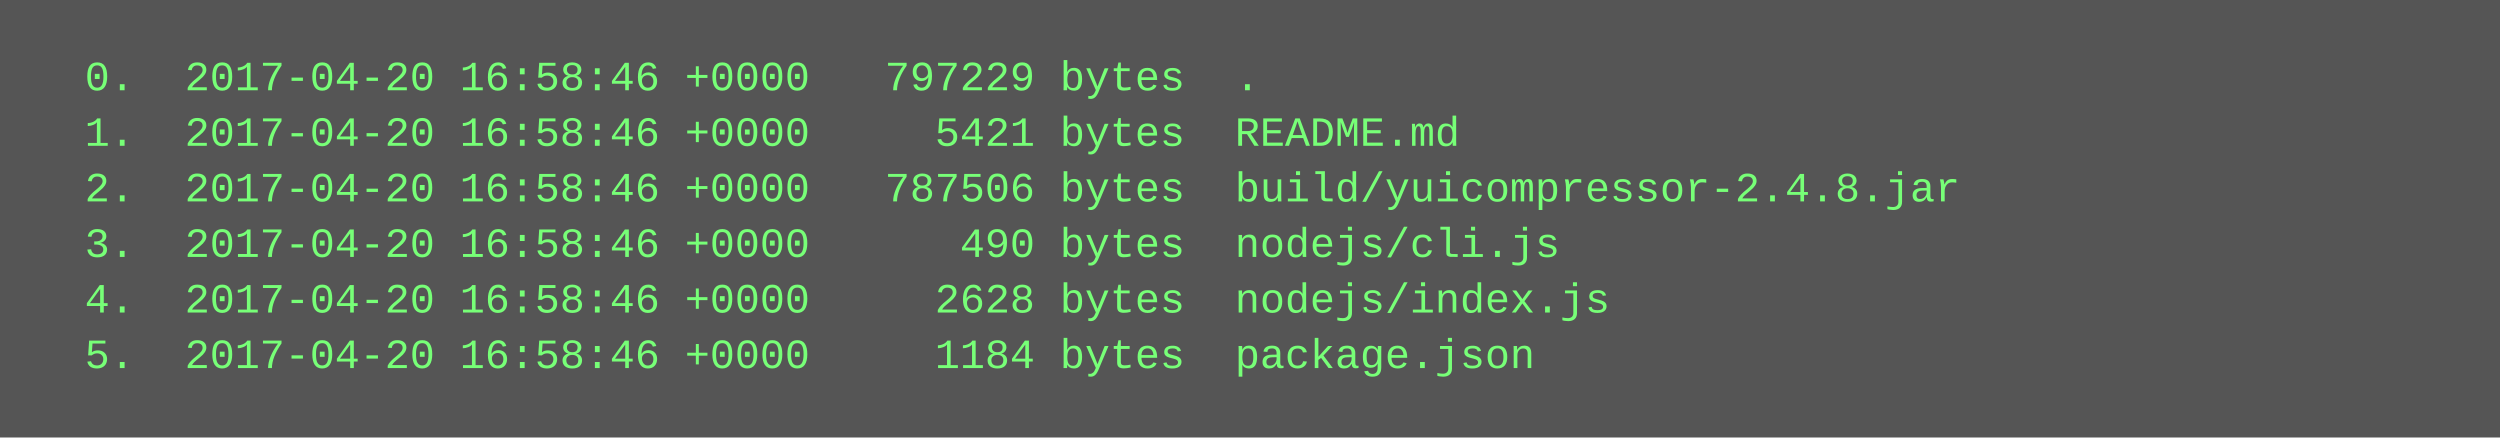
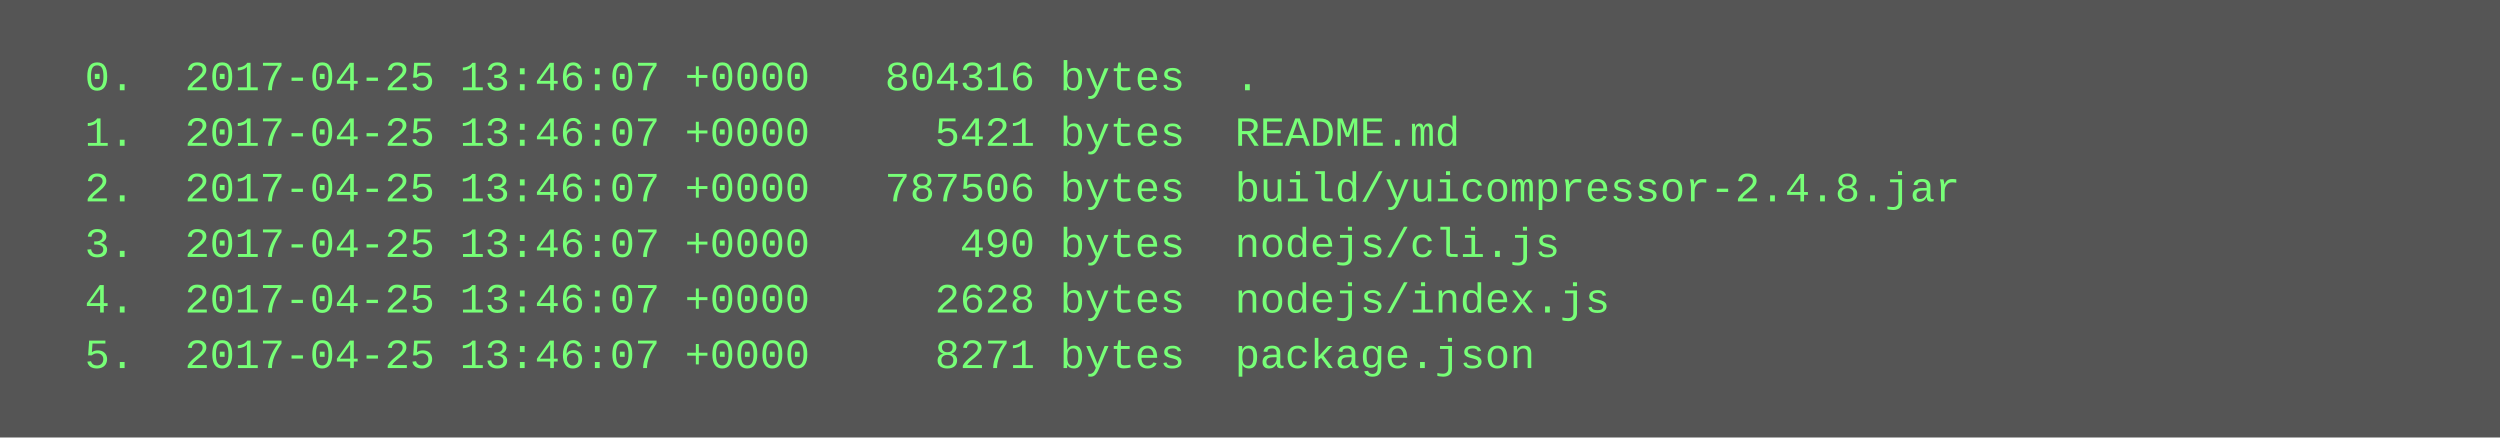
<svg xmlns="http://www.w3.org/2000/svg" height="126" width="720">
  <rect height="126" fill="#555" width="720" />
  <text fill="#7f7" font-family="Courier New" font-size="12" xml:space="preserve">
-     <tspan x="10" y="26">  0.  2017-04-20 16:58:46 +0000   797229 bytes  .</tspan>
-     <tspan x="10" y="42">  1.  2017-04-20 16:58:46 +0000     5421 bytes  README.md</tspan>
-     <tspan x="10" y="58">  2.  2017-04-20 16:58:46 +0000   787506 bytes  build/yuicompressor-2.4.8.jar</tspan>
-     <tspan x="10" y="74">  3.  2017-04-20 16:58:46 +0000      490 bytes  nodejs/cli.js</tspan>
-     <tspan x="10" y="90">  4.  2017-04-20 16:58:46 +0000     2628 bytes  nodejs/index.js</tspan>
-     <tspan x="10" y="106">  5.  2017-04-20 16:58:46 +0000     1184 bytes  package.json</tspan>
+     <tspan x="10" y="26">  0.  2017-04-25 13:46:07 +0000   804316 bytes  .</tspan>
+     <tspan x="10" y="42">  1.  2017-04-25 13:46:07 +0000     5421 bytes  README.md</tspan>
+     <tspan x="10" y="58">  2.  2017-04-25 13:46:07 +0000   787506 bytes  build/yuicompressor-2.4.8.jar</tspan>
+     <tspan x="10" y="74">  3.  2017-04-25 13:46:07 +0000      490 bytes  nodejs/cli.js</tspan>
+     <tspan x="10" y="90">  4.  2017-04-25 13:46:07 +0000     2628 bytes  nodejs/index.js</tspan>
+     <tspan x="10" y="106">  5.  2017-04-25 13:46:07 +0000     8271 bytes  package.json</tspan>
  </text>
</svg>
